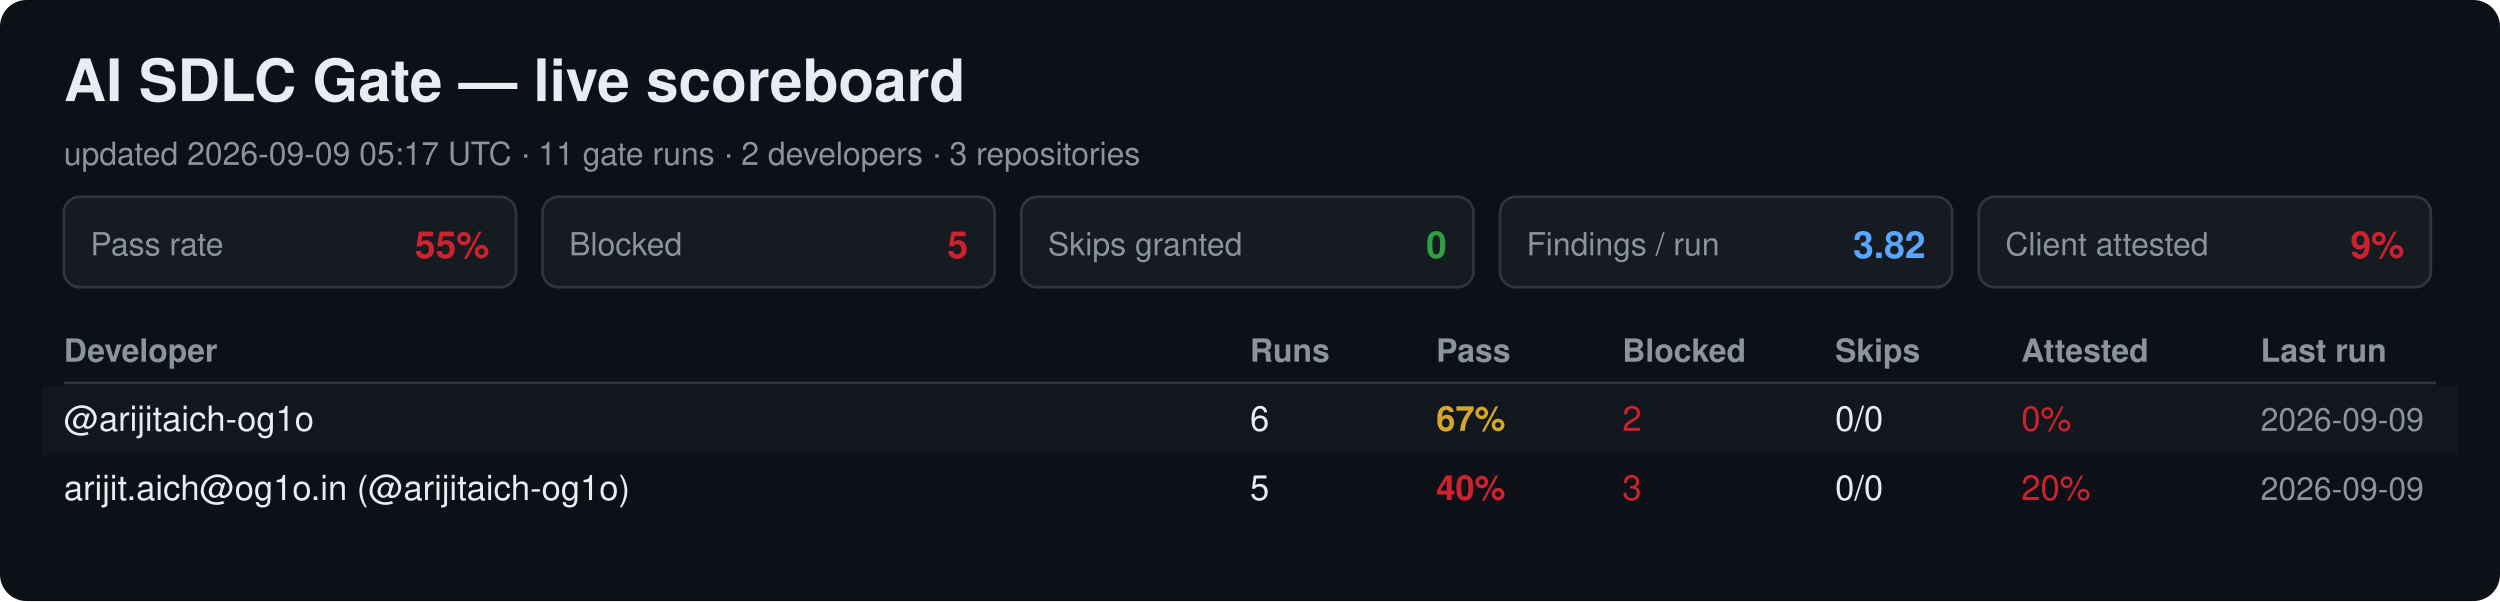
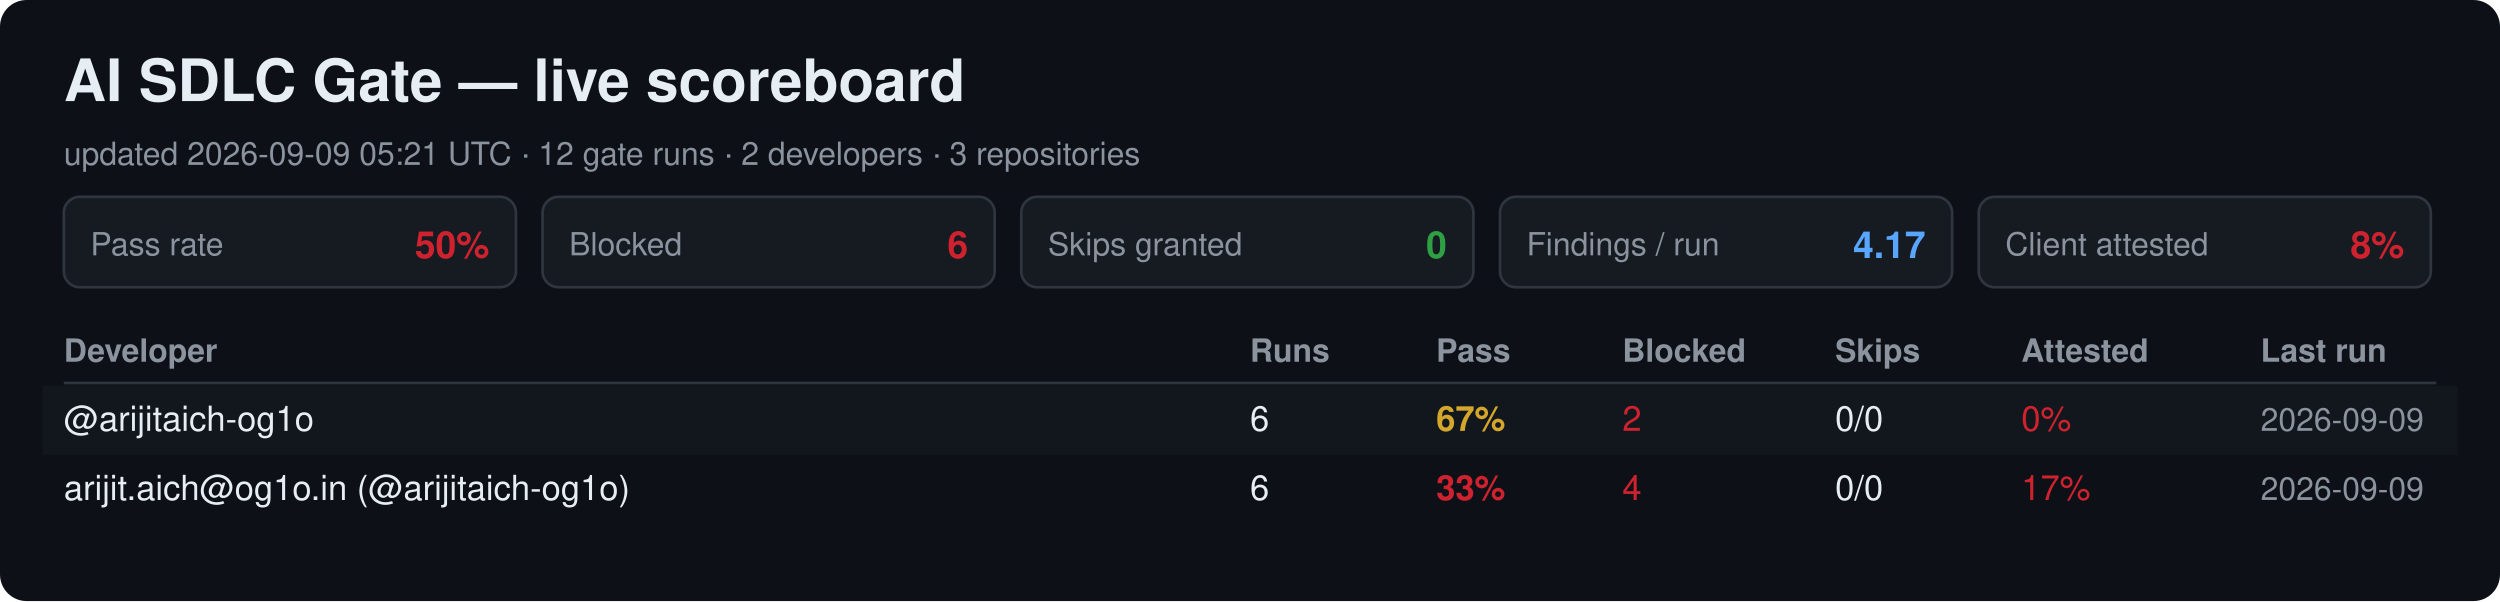
<svg xmlns="http://www.w3.org/2000/svg" width="940" height="226" viewBox="0 0 940 226" font-family="Segoe UI, Helvetica, Arial, sans-serif">
  <rect width="940" height="226" rx="10" fill="#0d1117" />
  <text x="24" y="38" font-size="22" font-weight="700" fill="#e6edf3">AI SDLC Gate — live scoreboard</text>
-   <text x="24" y="62" font-size="12" fill="#8b949e">updated 2026-09-09 05:17 UTC · 11 gate runs · 2 developers · 3 repositories</text>
+   <text x="24" y="62" font-size="12" fill="#8b949e">updated 2026-09-09 05:21 UTC · 12 gate runs · 2 developers · 3 repositories</text>
  <rect x="24" y="74" width="170" height="34" rx="6" fill="#161b22" stroke="#30363d" />
  <text x="34" y="96" font-size="12" fill="#8b949e">Pass rate</text>
-   <text x="184" y="97" font-size="14" font-weight="700" fill="#cf222e" text-anchor="end">55%</text>
+   <text x="184" y="97" font-size="14" font-weight="700" fill="#cf222e" text-anchor="end">50%</text>
  <rect x="204" y="74" width="170" height="34" rx="6" fill="#161b22" stroke="#30363d" />
  <text x="214" y="96" font-size="12" fill="#8b949e">Blocked</text>
-   <text x="364" y="97" font-size="14" font-weight="700" fill="#cf222e" text-anchor="end">5</text>
+   <text x="364" y="97" font-size="14" font-weight="700" fill="#cf222e" text-anchor="end">6</text>
  <rect x="384" y="74" width="170" height="34" rx="6" fill="#161b22" stroke="#30363d" />
  <text x="394" y="96" font-size="12" fill="#8b949e">Skips granted</text>
  <text x="544" y="97" font-size="14" font-weight="700" fill="#2ea043" text-anchor="end">0</text>
  <rect x="564" y="74" width="170" height="34" rx="6" fill="#161b22" stroke="#30363d" />
  <text x="574" y="96" font-size="12" fill="#8b949e">Findings / run</text>
-   <text x="724" y="97" font-size="14" font-weight="700" fill="#58a6ff" text-anchor="end">3.82</text>
+   <text x="724" y="97" font-size="14" font-weight="700" fill="#58a6ff" text-anchor="end">4.17</text>
  <rect x="744" y="74" width="170" height="34" rx="6" fill="#161b22" stroke="#30363d" />
  <text x="754" y="96" font-size="12" fill="#8b949e">Client attested</text>
-   <text x="904" y="97" font-size="14" font-weight="700" fill="#cf222e" text-anchor="end">9%</text>
+   <text x="904" y="97" font-size="14" font-weight="700" fill="#cf222e" text-anchor="end">8%</text>
  <text x="24" y="136" font-size="12" font-weight="700" fill="#8b949e">Developer</text>
  <text x="470" y="136" font-size="12" font-weight="700" fill="#8b949e">Runs</text>
  <text x="540" y="136" font-size="12" font-weight="700" fill="#8b949e">Pass</text>
  <text x="610" y="136" font-size="12" font-weight="700" fill="#8b949e">Blocked</text>
  <text x="690" y="136" font-size="12" font-weight="700" fill="#8b949e">Skips</text>
  <text x="760" y="136" font-size="12" font-weight="700" fill="#8b949e">Attested</text>
  <text x="850" y="136" font-size="12" font-weight="700" fill="#8b949e">Last run</text>
  <line x1="24" y1="144" x2="916" y2="144" stroke="#30363d" />
  <rect x="16" y="145" width="908" height="26" fill="#161b22" opacity="0.6" />
  <text x="24" y="162" font-size="13" fill="#e6edf3">@arijitaich-og1o</text>
  <text x="470" y="162" font-size="13" fill="#e6edf3">6</text>
  <text x="540" y="162" font-size="13" font-weight="700" fill="#d4a72c">67%</text>
  <text x="610" y="162" font-size="13" fill="#cf222e">2</text>
  <text x="690" y="162" font-size="13" fill="#e6edf3">0/0</text>
  <text x="760" y="162" font-size="13" fill="#cf222e">0%</text>
  <text x="850" y="162" font-size="12" fill="#8b949e">2026-09-09</text>
  <text x="24" y="188" font-size="13" fill="#e6edf3">arijit.aich@og1o.in (@arijitaich-og1o)</text>
-   <text x="470" y="188" font-size="13" fill="#e6edf3">5</text>
-   <text x="540" y="188" font-size="13" font-weight="700" fill="#cf222e">40%</text>
-   <text x="610" y="188" font-size="13" fill="#cf222e">3</text>
+   <text x="470" y="188" font-size="13" fill="#e6edf3">6</text>
+   <text x="540" y="188" font-size="13" font-weight="700" fill="#cf222e">33%</text>
+   <text x="610" y="188" font-size="13" fill="#cf222e">4</text>
  <text x="690" y="188" font-size="13" fill="#e6edf3">0/0</text>
-   <text x="760" y="188" font-size="13" fill="#cf222e">20%</text>
+   <text x="760" y="188" font-size="13" fill="#cf222e">17%</text>
  <text x="850" y="188" font-size="12" fill="#8b949e">2026-09-09</text>
</svg>
